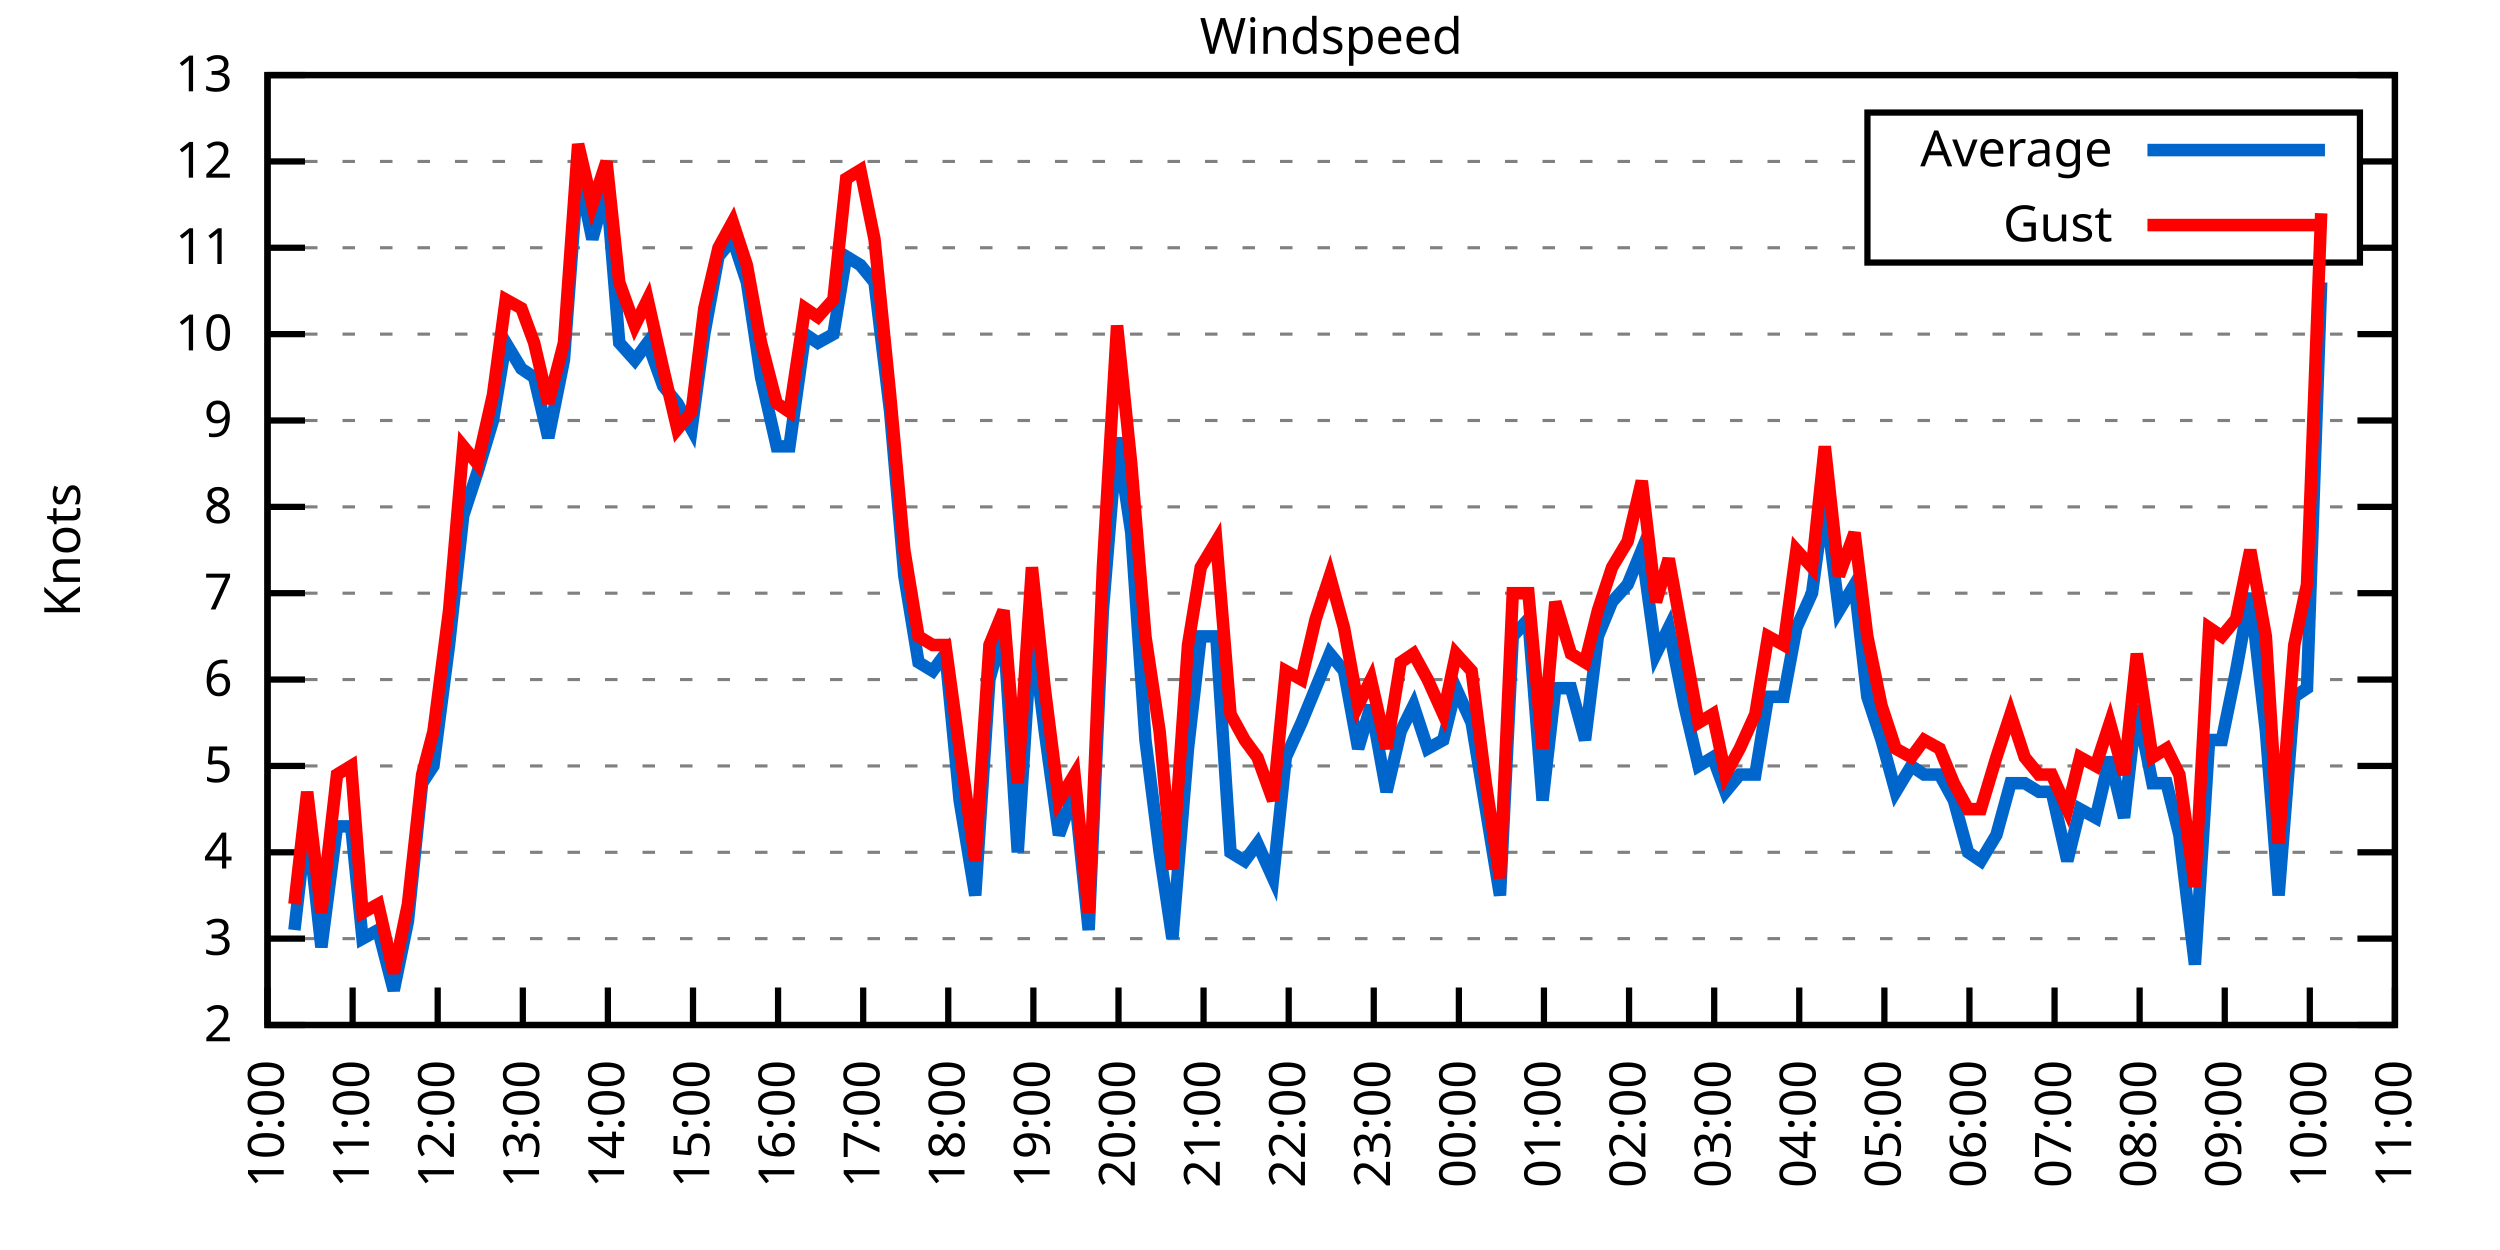
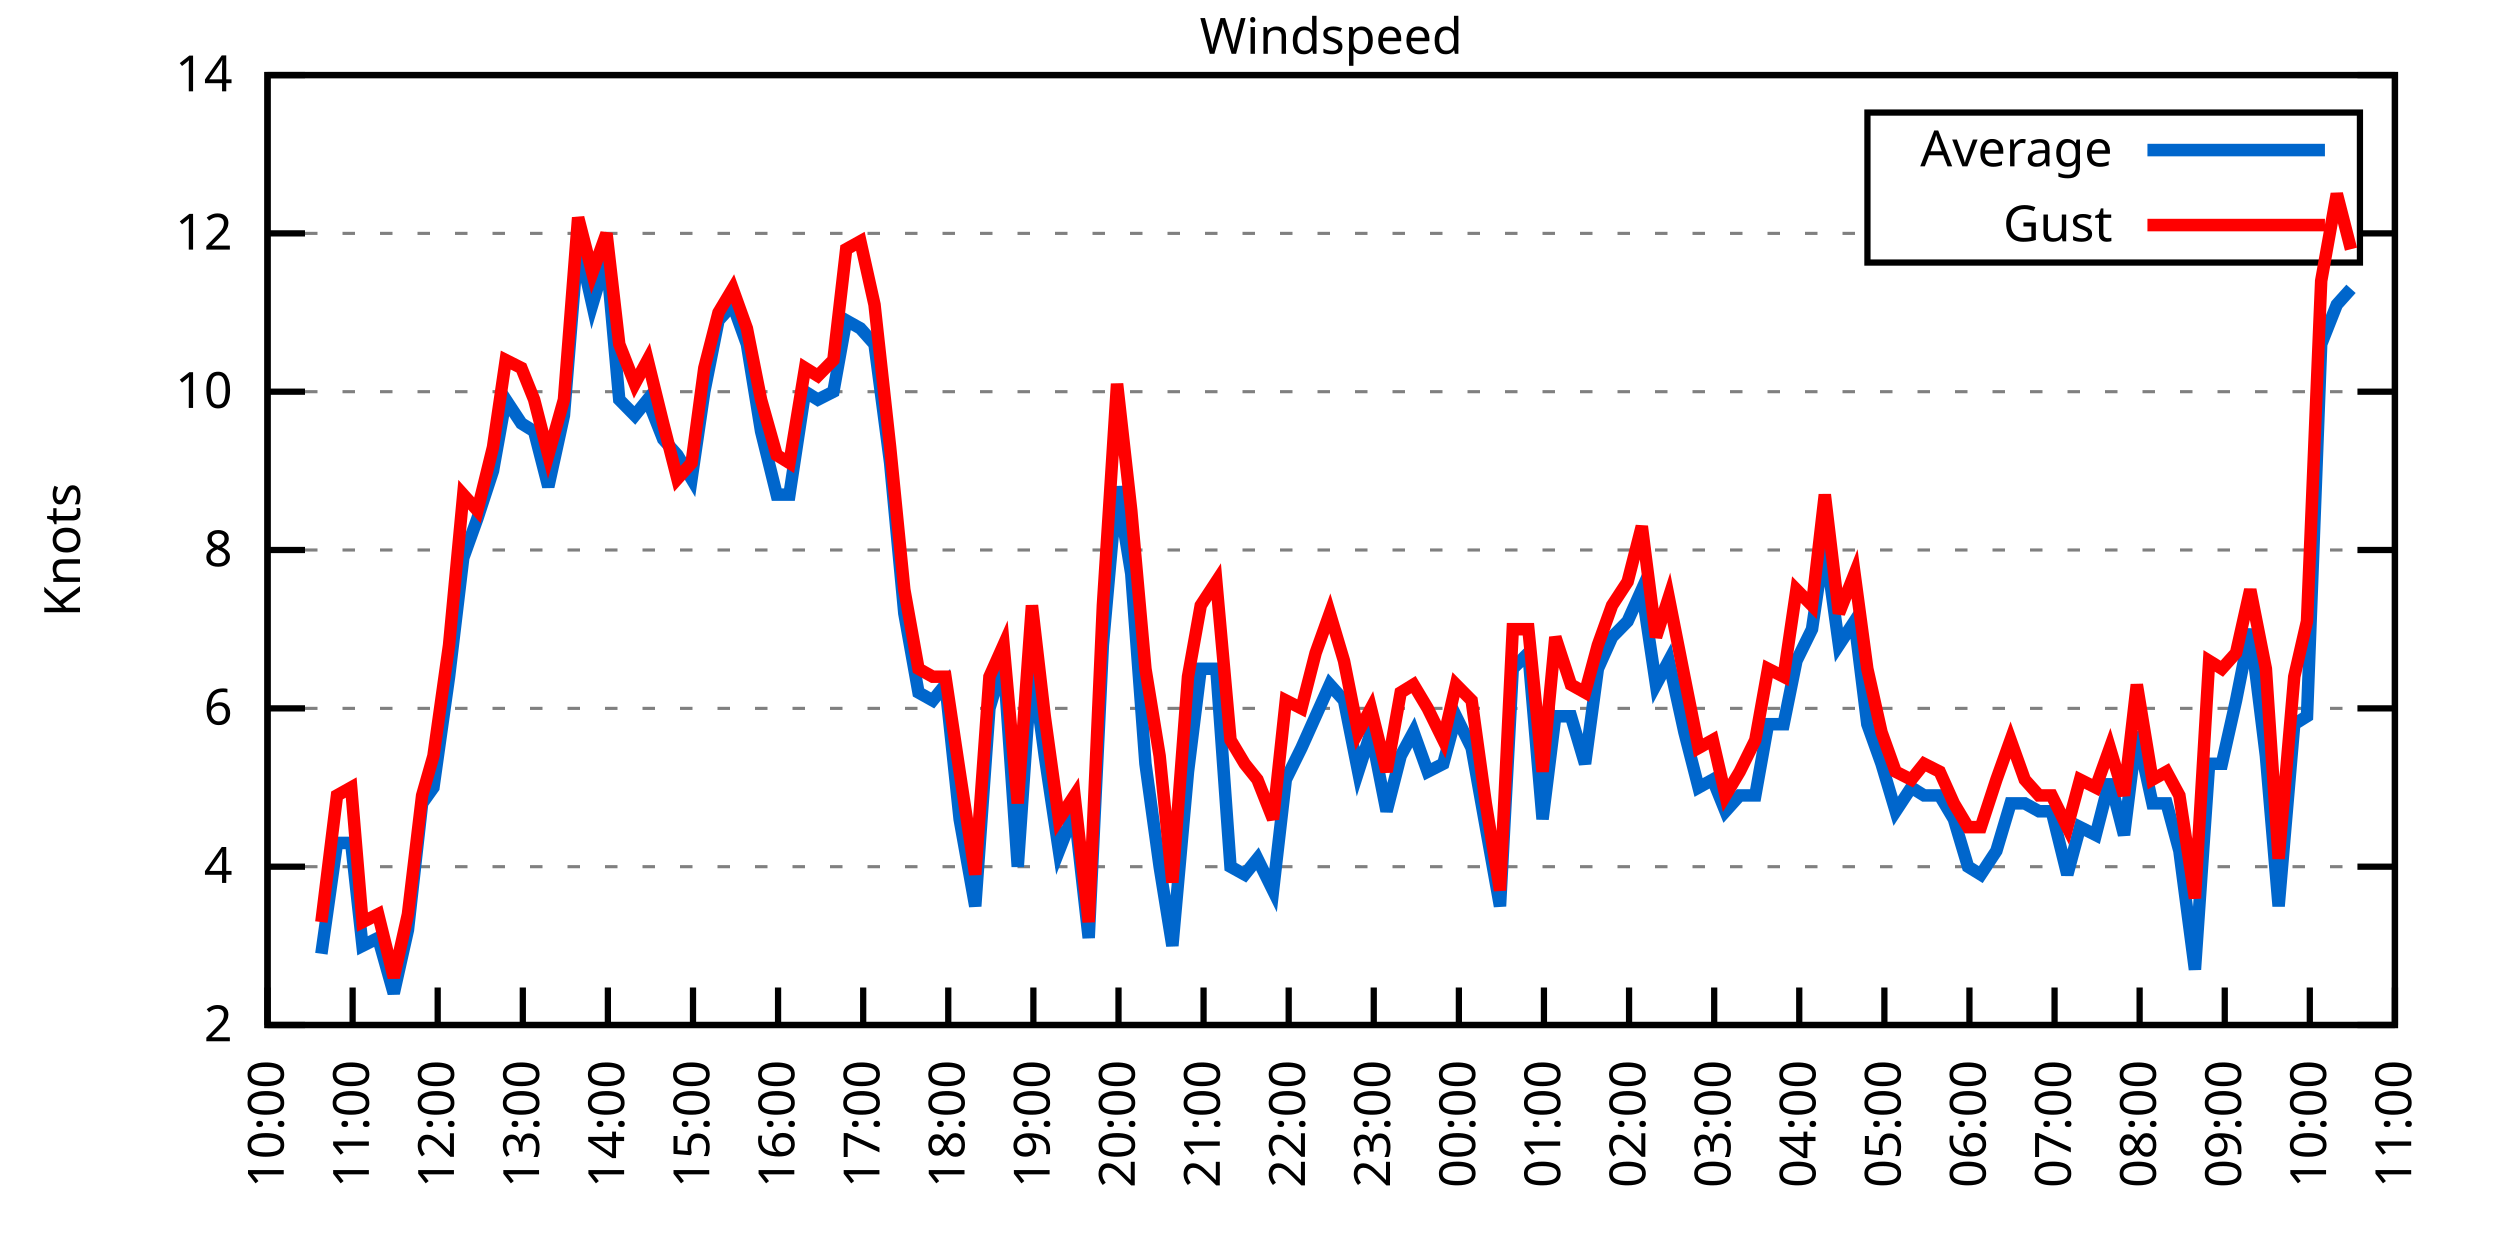
<svg xmlns="http://www.w3.org/2000/svg" xmlns:xlink="http://www.w3.org/1999/xlink" width="400" height="200" viewBox="0 0 400 200">
  <g id="gnuplot_canvas">
    <rect x="0" y="0" width="400" height="200" fill="none" />
    <defs>
      <circle id="gpDot" r="0.5" stroke-width="0.5" stroke="currentColor" />
      <path id="gpPt0" stroke-width="0.333" stroke="currentColor" d="M-1,0 h2 M0,-1 v2" />
      <path id="gpPt1" stroke-width="0.333" stroke="currentColor" d="M-1,-1 L1,1 M1,-1 L-1,1" />
      <path id="gpPt2" stroke-width="0.333" stroke="currentColor" d="M-1,0 L1,0 M0,-1 L0,1 M-1,-1 L1,1 M-1,1 L1,-1" />
      <rect id="gpPt3" stroke-width="0.333" stroke="currentColor" x="-1" y="-1" width="2" height="2" />
      <rect id="gpPt4" stroke-width="0.333" stroke="currentColor" fill="currentColor" x="-1" y="-1" width="2" height="2" />
      <circle id="gpPt5" stroke-width="0.333" stroke="currentColor" cx="0" cy="0" r="1" />
      <use xlink:href="#gpPt5" id="gpPt6" fill="currentColor" stroke="none" />
      <path id="gpPt7" stroke-width="0.333" stroke="currentColor" d="M0,-1.33 L-1.33,0.67 L1.33,0.67 z" />
      <use xlink:href="#gpPt7" id="gpPt8" fill="currentColor" stroke="none" />
      <use xlink:href="#gpPt7" id="gpPt9" stroke="currentColor" transform="rotate(180)" />
      <use xlink:href="#gpPt9" id="gpPt10" fill="currentColor" stroke="none" />
      <use xlink:href="#gpPt3" id="gpPt11" stroke="currentColor" transform="rotate(45)" />
      <use xlink:href="#gpPt11" id="gpPt12" fill="currentColor" stroke="none" />
      <path id="gpPt13" stroke-width="0.333" stroke="currentColor" d="M0,1.330 L1.265,0.411 L0.782,-1.067 L-0.782,-1.076 L-1.265,0.411 z" />
      <use xlink:href="#gpPt13" id="gpPt14" fill="currentColor" stroke="none" />
      <filter id="textbox" filterUnits="objectBoundingBox" x="0" y="0" height="1" width="1">
        <feFlood flood-color="white" flood-opacity="1" result="bgnd" />
        <feComposite in="SourceGraphic" in2="bgnd" operator="atop" />
      </filter>
      <filter id="greybox" filterUnits="objectBoundingBox" x="0" y="0" height="1" width="1">
        <feFlood flood-color="lightgrey" flood-opacity="1" result="grey" />
        <feComposite in="SourceGraphic" in2="grey" operator="atop" />
      </filter>
    </defs>
    <g fill="none" color="white" stroke="currentColor" stroke-width="1.00" stroke-linecap="butt" stroke-linejoin="miter">
</g>
    <g fill="none" color="black" stroke="currentColor" stroke-width="1.00" stroke-linecap="butt" stroke-linejoin="miter">
      <g stroke="none" shape-rendering="crispEdges">
        <polygon fill="rgb(255, 255, 255)" points="42.80,164.00 383.18,164.00 383.18,12.02 42.80,12.02 " />
      </g>
    </g>
    <g fill="none" color="black" stroke="currentColor" stroke-width="1.00" stroke-linecap="butt" stroke-linejoin="miter">
</g>
    <g fill="none" color="black" stroke="black" stroke-width="0.50" stroke-linecap="butt" stroke-linejoin="miter">
</g>
    <g fill="none" color="gray" stroke="currentColor" stroke-width="0.50" stroke-linecap="butt" stroke-linejoin="miter">
      <path stroke="gray" stroke-dasharray="2,4" class="gridline" d="M42.80,164.00 L383.19,164.00  " />
    </g>
    <g fill="none" color="gray" stroke="gray" stroke-width="1.00" stroke-linecap="butt" stroke-linejoin="miter">
</g>
    <g fill="none" color="black" stroke="currentColor" stroke-width="1.00" stroke-linecap="butt" stroke-linejoin="miter">
      <path stroke="black" d="M42.80,164.00 L48.80,164.00 M383.19,164.00 L377.19,164.00  " />
      <g transform="translate(37.20,166.60)" stroke="none" fill="black" font-family="Sans" font-size="8.00" text-anchor="end">
        <text>
          <tspan font-family="Sans"> 2</tspan>
        </text>
      </g>
    </g>
    <g fill="none" color="black" stroke="currentColor" stroke-width="1.00" stroke-linecap="butt" stroke-linejoin="miter">
</g>
    <g fill="none" color="black" stroke="black" stroke-width="0.50" stroke-linecap="butt" stroke-linejoin="miter">
</g>
    <g fill="none" color="gray" stroke="currentColor" stroke-width="0.50" stroke-linecap="butt" stroke-linejoin="miter">
-       <path stroke="gray" stroke-dasharray="2,4" class="gridline" d="M42.80,150.18 L383.19,150.18  " />
-     </g>
-     <g fill="none" color="gray" stroke="gray" stroke-width="1.00" stroke-linecap="butt" stroke-linejoin="miter">
- </g>
-     <g fill="none" color="black" stroke="currentColor" stroke-width="1.00" stroke-linecap="butt" stroke-linejoin="miter">
-       <path stroke="black" d="M42.80,150.18 L48.80,150.18 M383.19,150.18 L377.19,150.18  " />
-       <g transform="translate(37.20,152.78)" stroke="none" fill="black" font-family="Sans" font-size="8.00" text-anchor="end">
-         <text>
-           <tspan font-family="Sans"> 3</tspan>
-         </text>
-       </g>
-     </g>
-     <g fill="none" color="black" stroke="currentColor" stroke-width="1.00" stroke-linecap="butt" stroke-linejoin="miter">
- </g>
-     <g fill="none" color="black" stroke="black" stroke-width="0.50" stroke-linecap="butt" stroke-linejoin="miter">
- </g>
-     <g fill="none" color="gray" stroke="currentColor" stroke-width="0.50" stroke-linecap="butt" stroke-linejoin="miter">
-       <path stroke="gray" stroke-dasharray="2,4" class="gridline" d="M42.80,136.37 L383.19,136.37  " />
-     </g>
-     <g fill="none" color="gray" stroke="gray" stroke-width="1.00" stroke-linecap="butt" stroke-linejoin="miter">
- </g>
-     <g fill="none" color="black" stroke="currentColor" stroke-width="1.00" stroke-linecap="butt" stroke-linejoin="miter">
-       <path stroke="black" d="M42.80,136.37 L48.80,136.37 M383.19,136.37 L377.19,136.37  " />
-       <g transform="translate(37.20,138.97)" stroke="none" fill="black" font-family="Sans" font-size="8.00" text-anchor="end">
+       <path stroke="gray" stroke-dasharray="2,4" class="gridline" d="M42.80,138.67 L383.19,138.67  " />
+     </g>
+     <g fill="none" color="gray" stroke="gray" stroke-width="1.00" stroke-linecap="butt" stroke-linejoin="miter">
+ </g>
+     <g fill="none" color="black" stroke="currentColor" stroke-width="1.00" stroke-linecap="butt" stroke-linejoin="miter">
+       <path stroke="black" d="M42.80,138.67 L48.80,138.67 M383.19,138.67 L377.19,138.67  " />
+       <g transform="translate(37.20,141.27)" stroke="none" fill="black" font-family="Sans" font-size="8.00" text-anchor="end">
        <text>
          <tspan font-family="Sans"> 4</tspan>
        </text>
      </g>
    </g>
    <g fill="none" color="black" stroke="currentColor" stroke-width="1.00" stroke-linecap="butt" stroke-linejoin="miter">
</g>
    <g fill="none" color="black" stroke="black" stroke-width="0.50" stroke-linecap="butt" stroke-linejoin="miter">
</g>
    <g fill="none" color="gray" stroke="currentColor" stroke-width="0.50" stroke-linecap="butt" stroke-linejoin="miter">
-       <path stroke="gray" stroke-dasharray="2,4" class="gridline" d="M42.80,122.55 L383.19,122.55  " />
-     </g>
-     <g fill="none" color="gray" stroke="gray" stroke-width="1.00" stroke-linecap="butt" stroke-linejoin="miter">
- </g>
-     <g fill="none" color="black" stroke="currentColor" stroke-width="1.00" stroke-linecap="butt" stroke-linejoin="miter">
-       <path stroke="black" d="M42.80,122.55 L48.80,122.55 M383.19,122.55 L377.19,122.55  " />
-       <g transform="translate(37.20,125.15)" stroke="none" fill="black" font-family="Sans" font-size="8.00" text-anchor="end">
-         <text>
-           <tspan font-family="Sans"> 5</tspan>
-         </text>
-       </g>
-     </g>
-     <g fill="none" color="black" stroke="currentColor" stroke-width="1.00" stroke-linecap="butt" stroke-linejoin="miter">
- </g>
-     <g fill="none" color="black" stroke="black" stroke-width="0.50" stroke-linecap="butt" stroke-linejoin="miter">
- </g>
-     <g fill="none" color="gray" stroke="currentColor" stroke-width="0.50" stroke-linecap="butt" stroke-linejoin="miter">
-       <path stroke="gray" stroke-dasharray="2,4" class="gridline" d="M42.80,108.73 L383.19,108.73  " />
-     </g>
-     <g fill="none" color="gray" stroke="gray" stroke-width="1.00" stroke-linecap="butt" stroke-linejoin="miter">
- </g>
-     <g fill="none" color="black" stroke="currentColor" stroke-width="1.00" stroke-linecap="butt" stroke-linejoin="miter">
-       <path stroke="black" d="M42.80,108.73 L48.80,108.73 M383.19,108.73 L377.19,108.73  " />
-       <g transform="translate(37.20,111.33)" stroke="none" fill="black" font-family="Sans" font-size="8.00" text-anchor="end">
+       <path stroke="gray" stroke-dasharray="2,4" class="gridline" d="M42.80,113.34 L383.19,113.34  " />
+     </g>
+     <g fill="none" color="gray" stroke="gray" stroke-width="1.00" stroke-linecap="butt" stroke-linejoin="miter">
+ </g>
+     <g fill="none" color="black" stroke="currentColor" stroke-width="1.00" stroke-linecap="butt" stroke-linejoin="miter">
+       <path stroke="black" d="M42.80,113.34 L48.80,113.34 M383.19,113.34 L377.19,113.34  " />
+       <g transform="translate(37.20,115.94)" stroke="none" fill="black" font-family="Sans" font-size="8.00" text-anchor="end">
        <text>
          <tspan font-family="Sans"> 6</tspan>
        </text>
      </g>
    </g>
    <g fill="none" color="black" stroke="currentColor" stroke-width="1.00" stroke-linecap="butt" stroke-linejoin="miter">
</g>
    <g fill="none" color="black" stroke="black" stroke-width="0.50" stroke-linecap="butt" stroke-linejoin="miter">
</g>
    <g fill="none" color="gray" stroke="currentColor" stroke-width="0.50" stroke-linecap="butt" stroke-linejoin="miter">
-       <path stroke="gray" stroke-dasharray="2,4" class="gridline" d="M42.80,94.91 L383.19,94.91  " />
-     </g>
-     <g fill="none" color="gray" stroke="gray" stroke-width="1.00" stroke-linecap="butt" stroke-linejoin="miter">
- </g>
-     <g fill="none" color="black" stroke="currentColor" stroke-width="1.00" stroke-linecap="butt" stroke-linejoin="miter">
-       <path stroke="black" d="M42.80,94.91 L48.80,94.91 M383.19,94.91 L377.19,94.91  " />
-       <g transform="translate(37.20,97.51)" stroke="none" fill="black" font-family="Sans" font-size="8.00" text-anchor="end">
-         <text>
-           <tspan font-family="Sans"> 7</tspan>
-         </text>
-       </g>
-     </g>
-     <g fill="none" color="black" stroke="currentColor" stroke-width="1.00" stroke-linecap="butt" stroke-linejoin="miter">
- </g>
-     <g fill="none" color="black" stroke="black" stroke-width="0.50" stroke-linecap="butt" stroke-linejoin="miter">
- </g>
-     <g fill="none" color="gray" stroke="currentColor" stroke-width="0.50" stroke-linecap="butt" stroke-linejoin="miter">
-       <path stroke="gray" stroke-dasharray="2,4" class="gridline" d="M42.80,81.10 L383.19,81.10  " />
-     </g>
-     <g fill="none" color="gray" stroke="gray" stroke-width="1.00" stroke-linecap="butt" stroke-linejoin="miter">
- </g>
-     <g fill="none" color="black" stroke="currentColor" stroke-width="1.00" stroke-linecap="butt" stroke-linejoin="miter">
-       <path stroke="black" d="M42.80,81.10 L48.80,81.10 M383.19,81.10 L377.19,81.10  " />
-       <g transform="translate(37.20,83.70)" stroke="none" fill="black" font-family="Sans" font-size="8.00" text-anchor="end">
+       <path stroke="gray" stroke-dasharray="2,4" class="gridline" d="M42.80,88.00 L383.19,88.00  " />
+     </g>
+     <g fill="none" color="gray" stroke="gray" stroke-width="1.00" stroke-linecap="butt" stroke-linejoin="miter">
+ </g>
+     <g fill="none" color="black" stroke="currentColor" stroke-width="1.00" stroke-linecap="butt" stroke-linejoin="miter">
+       <path stroke="black" d="M42.80,88.00 L48.80,88.00 M383.19,88.00 L377.19,88.00  " />
+       <g transform="translate(37.20,90.60)" stroke="none" fill="black" font-family="Sans" font-size="8.00" text-anchor="end">
        <text>
          <tspan font-family="Sans"> 8</tspan>
        </text>
      </g>
    </g>
    <g fill="none" color="black" stroke="currentColor" stroke-width="1.00" stroke-linecap="butt" stroke-linejoin="miter">
</g>
    <g fill="none" color="black" stroke="black" stroke-width="0.50" stroke-linecap="butt" stroke-linejoin="miter">
</g>
    <g fill="none" color="gray" stroke="currentColor" stroke-width="0.50" stroke-linecap="butt" stroke-linejoin="miter">
-       <path stroke="gray" stroke-dasharray="2,4" class="gridline" d="M42.80,67.28 L383.19,67.28  " />
-     </g>
-     <g fill="none" color="gray" stroke="gray" stroke-width="1.00" stroke-linecap="butt" stroke-linejoin="miter">
- </g>
-     <g fill="none" color="black" stroke="currentColor" stroke-width="1.00" stroke-linecap="butt" stroke-linejoin="miter">
-       <path stroke="black" d="M42.80,67.28 L48.80,67.28 M383.19,67.28 L377.19,67.28  " />
-       <g transform="translate(37.20,69.88)" stroke="none" fill="black" font-family="Sans" font-size="8.00" text-anchor="end">
-         <text>
-           <tspan font-family="Sans"> 9</tspan>
-         </text>
-       </g>
-     </g>
-     <g fill="none" color="black" stroke="currentColor" stroke-width="1.00" stroke-linecap="butt" stroke-linejoin="miter">
- </g>
-     <g fill="none" color="black" stroke="black" stroke-width="0.50" stroke-linecap="butt" stroke-linejoin="miter">
- </g>
-     <g fill="none" color="gray" stroke="currentColor" stroke-width="0.50" stroke-linecap="butt" stroke-linejoin="miter">
-       <path stroke="gray" stroke-dasharray="2,4" class="gridline" d="M42.80,53.46 L383.19,53.46  " />
-     </g>
-     <g fill="none" color="gray" stroke="gray" stroke-width="1.00" stroke-linecap="butt" stroke-linejoin="miter">
- </g>
-     <g fill="none" color="black" stroke="currentColor" stroke-width="1.00" stroke-linecap="butt" stroke-linejoin="miter">
-       <path stroke="black" d="M42.80,53.46 L48.80,53.46 M383.19,53.46 L377.19,53.46  " />
-       <g transform="translate(37.20,56.06)" stroke="none" fill="black" font-family="Sans" font-size="8.00" text-anchor="end">
+       <path stroke="gray" stroke-dasharray="2,4" class="gridline" d="M42.80,62.67 L383.19,62.67  " />
+     </g>
+     <g fill="none" color="gray" stroke="gray" stroke-width="1.00" stroke-linecap="butt" stroke-linejoin="miter">
+ </g>
+     <g fill="none" color="black" stroke="currentColor" stroke-width="1.00" stroke-linecap="butt" stroke-linejoin="miter">
+       <path stroke="black" d="M42.80,62.67 L48.80,62.67 M383.19,62.67 L377.19,62.67  " />
+       <g transform="translate(37.20,65.27)" stroke="none" fill="black" font-family="Sans" font-size="8.00" text-anchor="end">
        <text>
          <tspan font-family="Sans"> 10</tspan>
        </text>
      </g>
    </g>
    <g fill="none" color="black" stroke="currentColor" stroke-width="1.00" stroke-linecap="butt" stroke-linejoin="miter">
</g>
    <g fill="none" color="black" stroke="black" stroke-width="0.50" stroke-linecap="butt" stroke-linejoin="miter">
</g>
    <g fill="none" color="gray" stroke="currentColor" stroke-width="0.50" stroke-linecap="butt" stroke-linejoin="miter">
-       <path stroke="gray" stroke-dasharray="2,4" class="gridline" d="M42.80,39.64 L298.79,39.64 M377.59,39.64 L383.19,39.64  " />
-     </g>
-     <g fill="none" color="gray" stroke="gray" stroke-width="1.00" stroke-linecap="butt" stroke-linejoin="miter">
- </g>
-     <g fill="none" color="black" stroke="currentColor" stroke-width="1.00" stroke-linecap="butt" stroke-linejoin="miter">
-       <path stroke="black" d="M42.80,39.64 L48.80,39.64 M383.19,39.64 L377.19,39.64  " />
-       <g transform="translate(37.20,42.24)" stroke="none" fill="black" font-family="Sans" font-size="8.00" text-anchor="end">
-         <text>
-           <tspan font-family="Sans"> 11</tspan>
-         </text>
-       </g>
-     </g>
-     <g fill="none" color="black" stroke="currentColor" stroke-width="1.00" stroke-linecap="butt" stroke-linejoin="miter">
- </g>
-     <g fill="none" color="black" stroke="black" stroke-width="0.50" stroke-linecap="butt" stroke-linejoin="miter">
- </g>
-     <g fill="none" color="gray" stroke="currentColor" stroke-width="0.50" stroke-linecap="butt" stroke-linejoin="miter">
-       <path stroke="gray" stroke-dasharray="2,4" class="gridline" d="M42.80,25.83 L298.79,25.83 M377.59,25.83 L383.19,25.83  " />
-     </g>
-     <g fill="none" color="gray" stroke="gray" stroke-width="1.00" stroke-linecap="butt" stroke-linejoin="miter">
- </g>
-     <g fill="none" color="black" stroke="currentColor" stroke-width="1.00" stroke-linecap="butt" stroke-linejoin="miter">
-       <path stroke="black" d="M42.80,25.83 L48.80,25.83 M383.19,25.83 L377.19,25.83  " />
-       <g transform="translate(37.20,28.43)" stroke="none" fill="black" font-family="Sans" font-size="8.00" text-anchor="end">
+       <path stroke="gray" stroke-dasharray="2,4" class="gridline" d="M42.80,37.34 L298.79,37.34 M377.59,37.34 L383.19,37.34  " />
+     </g>
+     <g fill="none" color="gray" stroke="gray" stroke-width="1.00" stroke-linecap="butt" stroke-linejoin="miter">
+ </g>
+     <g fill="none" color="black" stroke="currentColor" stroke-width="1.00" stroke-linecap="butt" stroke-linejoin="miter">
+       <path stroke="black" d="M42.80,37.34 L48.80,37.34 M383.19,37.34 L377.19,37.34  " />
+       <g transform="translate(37.20,39.94)" stroke="none" fill="black" font-family="Sans" font-size="8.00" text-anchor="end">
        <text>
          <tspan font-family="Sans"> 12</tspan>
        </text>
      </g>
    </g>
    <g fill="none" color="black" stroke="currentColor" stroke-width="1.00" stroke-linecap="butt" stroke-linejoin="miter">
</g>
    <g fill="none" color="black" stroke="black" stroke-width="0.50" stroke-linecap="butt" stroke-linejoin="miter">
</g>
    <g fill="none" color="gray" stroke="currentColor" stroke-width="0.50" stroke-linecap="butt" stroke-linejoin="miter">
      <path stroke="gray" stroke-dasharray="2,4" class="gridline" d="M42.80,12.01 L383.19,12.01  " />
    </g>
    <g fill="none" color="gray" stroke="gray" stroke-width="1.00" stroke-linecap="butt" stroke-linejoin="miter">
</g>
    <g fill="none" color="black" stroke="currentColor" stroke-width="1.00" stroke-linecap="butt" stroke-linejoin="miter">
      <path stroke="black" d="M42.80,12.01 L48.80,12.01 M383.19,12.01 L377.19,12.01  " />
      <g transform="translate(37.20,14.61)" stroke="none" fill="black" font-family="Sans" font-size="8.00" text-anchor="end">
        <text>
-           <tspan font-family="Sans"> 13</tspan>
+           <tspan font-family="Sans"> 14</tspan>
        </text>
      </g>
    </g>
    <g fill="none" color="black" stroke="currentColor" stroke-width="1.00" stroke-linecap="butt" stroke-linejoin="miter">
      <path stroke="black" d="M42.80,164.00 L42.80,158.00  " />
      <g transform="translate(45.40,169.60) rotate(270.00)" stroke="none" fill="black" font-family="Sans" font-size="8.00" text-anchor="end">
        <text>
          <tspan font-family="Sans">10:00</tspan>
        </text>
      </g>
    </g>
    <g fill="none" color="black" stroke="currentColor" stroke-width="1.00" stroke-linecap="butt" stroke-linejoin="miter">
      <path stroke="black" d="M56.42,164.00 L56.42,158.00  " />
      <g transform="translate(59.02,169.60) rotate(270.00)" stroke="none" fill="black" font-family="Sans" font-size="8.00" text-anchor="end">
        <text>
          <tspan font-family="Sans">11:00</tspan>
        </text>
      </g>
    </g>
    <g fill="none" color="black" stroke="currentColor" stroke-width="1.00" stroke-linecap="butt" stroke-linejoin="miter">
      <path stroke="black" d="M70.03,164.00 L70.03,158.00  " />
      <g transform="translate(72.63,169.60) rotate(270.00)" stroke="none" fill="black" font-family="Sans" font-size="8.00" text-anchor="end">
        <text>
          <tspan font-family="Sans">12:00</tspan>
        </text>
      </g>
    </g>
    <g fill="none" color="black" stroke="currentColor" stroke-width="1.00" stroke-linecap="butt" stroke-linejoin="miter">
      <path stroke="black" d="M83.65,164.00 L83.65,158.00  " />
      <g transform="translate(86.25,169.60) rotate(270.00)" stroke="none" fill="black" font-family="Sans" font-size="8.00" text-anchor="end">
        <text>
          <tspan font-family="Sans">13:00</tspan>
        </text>
      </g>
    </g>
    <g fill="none" color="black" stroke="currentColor" stroke-width="1.00" stroke-linecap="butt" stroke-linejoin="miter">
      <path stroke="black" d="M97.26,164.00 L97.26,158.00  " />
      <g transform="translate(99.86,169.60) rotate(270.00)" stroke="none" fill="black" font-family="Sans" font-size="8.00" text-anchor="end">
        <text>
          <tspan font-family="Sans">14:00</tspan>
        </text>
      </g>
    </g>
    <g fill="none" color="black" stroke="currentColor" stroke-width="1.00" stroke-linecap="butt" stroke-linejoin="miter">
      <path stroke="black" d="M110.88,164.00 L110.88,158.00  " />
      <g transform="translate(113.48,169.60) rotate(270.00)" stroke="none" fill="black" font-family="Sans" font-size="8.00" text-anchor="end">
        <text>
          <tspan font-family="Sans">15:00</tspan>
        </text>
      </g>
    </g>
    <g fill="none" color="black" stroke="currentColor" stroke-width="1.00" stroke-linecap="butt" stroke-linejoin="miter">
      <path stroke="black" d="M124.49,164.00 L124.49,158.00  " />
      <g transform="translate(127.09,169.60) rotate(270.00)" stroke="none" fill="black" font-family="Sans" font-size="8.00" text-anchor="end">
        <text>
          <tspan font-family="Sans">16:00</tspan>
        </text>
      </g>
    </g>
    <g fill="none" color="black" stroke="currentColor" stroke-width="1.00" stroke-linecap="butt" stroke-linejoin="miter">
      <path stroke="black" d="M138.11,164.00 L138.11,158.00  " />
      <g transform="translate(140.71,169.60) rotate(270.00)" stroke="none" fill="black" font-family="Sans" font-size="8.00" text-anchor="end">
        <text>
          <tspan font-family="Sans">17:00</tspan>
        </text>
      </g>
    </g>
    <g fill="none" color="black" stroke="currentColor" stroke-width="1.00" stroke-linecap="butt" stroke-linejoin="miter">
      <path stroke="black" d="M151.72,164.00 L151.72,158.00  " />
      <g transform="translate(154.32,169.60) rotate(270.00)" stroke="none" fill="black" font-family="Sans" font-size="8.00" text-anchor="end">
        <text>
          <tspan font-family="Sans">18:00</tspan>
        </text>
      </g>
    </g>
    <g fill="none" color="black" stroke="currentColor" stroke-width="1.00" stroke-linecap="butt" stroke-linejoin="miter">
      <path stroke="black" d="M165.34,164.00 L165.34,158.00  " />
      <g transform="translate(167.94,169.60) rotate(270.00)" stroke="none" fill="black" font-family="Sans" font-size="8.00" text-anchor="end">
        <text>
          <tspan font-family="Sans">19:00</tspan>
        </text>
      </g>
    </g>
    <g fill="none" color="black" stroke="currentColor" stroke-width="1.00" stroke-linecap="butt" stroke-linejoin="miter">
      <path stroke="black" d="M178.96,164.00 L178.96,158.00  " />
      <g transform="translate(181.56,169.60) rotate(270.00)" stroke="none" fill="black" font-family="Sans" font-size="8.00" text-anchor="end">
        <text>
          <tspan font-family="Sans">20:00</tspan>
        </text>
      </g>
    </g>
    <g fill="none" color="black" stroke="currentColor" stroke-width="1.00" stroke-linecap="butt" stroke-linejoin="miter">
      <path stroke="black" d="M192.57,164.00 L192.57,158.00  " />
      <g transform="translate(195.17,169.60) rotate(270.00)" stroke="none" fill="black" font-family="Sans" font-size="8.00" text-anchor="end">
        <text>
          <tspan font-family="Sans">21:00</tspan>
        </text>
      </g>
    </g>
    <g fill="none" color="black" stroke="currentColor" stroke-width="1.00" stroke-linecap="butt" stroke-linejoin="miter">
      <path stroke="black" d="M206.19,164.00 L206.19,158.00  " />
      <g transform="translate(208.79,169.60) rotate(270.00)" stroke="none" fill="black" font-family="Sans" font-size="8.00" text-anchor="end">
        <text>
          <tspan font-family="Sans">22:00</tspan>
        </text>
      </g>
    </g>
    <g fill="none" color="black" stroke="currentColor" stroke-width="1.00" stroke-linecap="butt" stroke-linejoin="miter">
      <path stroke="black" d="M219.80,164.00 L219.80,158.00  " />
      <g transform="translate(222.40,169.60) rotate(270.00)" stroke="none" fill="black" font-family="Sans" font-size="8.00" text-anchor="end">
        <text>
          <tspan font-family="Sans">23:00</tspan>
        </text>
      </g>
    </g>
    <g fill="none" color="black" stroke="currentColor" stroke-width="1.00" stroke-linecap="butt" stroke-linejoin="miter">
      <path stroke="black" d="M233.42,164.00 L233.42,158.00  " />
      <g transform="translate(236.02,169.60) rotate(270.00)" stroke="none" fill="black" font-family="Sans" font-size="8.00" text-anchor="end">
        <text>
          <tspan font-family="Sans">00:00</tspan>
        </text>
      </g>
    </g>
    <g fill="none" color="black" stroke="currentColor" stroke-width="1.00" stroke-linecap="butt" stroke-linejoin="miter">
      <path stroke="black" d="M247.03,164.00 L247.03,158.00  " />
      <g transform="translate(249.63,169.60) rotate(270.00)" stroke="none" fill="black" font-family="Sans" font-size="8.00" text-anchor="end">
        <text>
          <tspan font-family="Sans">01:00</tspan>
        </text>
      </g>
    </g>
    <g fill="none" color="black" stroke="currentColor" stroke-width="1.00" stroke-linecap="butt" stroke-linejoin="miter">
      <path stroke="black" d="M260.65,164.00 L260.65,158.00  " />
      <g transform="translate(263.25,169.60) rotate(270.00)" stroke="none" fill="black" font-family="Sans" font-size="8.00" text-anchor="end">
        <text>
          <tspan font-family="Sans">02:00</tspan>
        </text>
      </g>
    </g>
    <g fill="none" color="black" stroke="currentColor" stroke-width="1.00" stroke-linecap="butt" stroke-linejoin="miter">
      <path stroke="black" d="M274.27,164.00 L274.27,158.00  " />
      <g transform="translate(276.87,169.60) rotate(270.00)" stroke="none" fill="black" font-family="Sans" font-size="8.00" text-anchor="end">
        <text>
          <tspan font-family="Sans">03:00</tspan>
        </text>
      </g>
    </g>
    <g fill="none" color="black" stroke="currentColor" stroke-width="1.00" stroke-linecap="butt" stroke-linejoin="miter">
      <path stroke="black" d="M287.88,164.00 L287.88,158.00  " />
      <g transform="translate(290.48,169.60) rotate(270.00)" stroke="none" fill="black" font-family="Sans" font-size="8.00" text-anchor="end">
        <text>
          <tspan font-family="Sans">04:00</tspan>
        </text>
      </g>
    </g>
    <g fill="none" color="black" stroke="currentColor" stroke-width="1.00" stroke-linecap="butt" stroke-linejoin="miter">
      <path stroke="black" d="M301.50,164.00 L301.50,158.00  " />
      <g transform="translate(304.10,169.60) rotate(270.00)" stroke="none" fill="black" font-family="Sans" font-size="8.00" text-anchor="end">
        <text>
          <tspan font-family="Sans">05:00</tspan>
        </text>
      </g>
    </g>
    <g fill="none" color="black" stroke="currentColor" stroke-width="1.00" stroke-linecap="butt" stroke-linejoin="miter">
      <path stroke="black" d="M315.11,164.00 L315.11,158.00  " />
      <g transform="translate(317.71,169.60) rotate(270.00)" stroke="none" fill="black" font-family="Sans" font-size="8.00" text-anchor="end">
        <text>
          <tspan font-family="Sans">06:00</tspan>
        </text>
      </g>
    </g>
    <g fill="none" color="black" stroke="currentColor" stroke-width="1.00" stroke-linecap="butt" stroke-linejoin="miter">
      <path stroke="black" d="M328.73,164.00 L328.73,158.00  " />
      <g transform="translate(331.33,169.60) rotate(270.00)" stroke="none" fill="black" font-family="Sans" font-size="8.00" text-anchor="end">
        <text>
          <tspan font-family="Sans">07:00</tspan>
        </text>
      </g>
    </g>
    <g fill="none" color="black" stroke="currentColor" stroke-width="1.00" stroke-linecap="butt" stroke-linejoin="miter">
      <path stroke="black" d="M342.34,164.00 L342.34,158.00  " />
      <g transform="translate(344.94,169.60) rotate(270.00)" stroke="none" fill="black" font-family="Sans" font-size="8.00" text-anchor="end">
        <text>
          <tspan font-family="Sans">08:00</tspan>
        </text>
      </g>
    </g>
    <g fill="none" color="black" stroke="currentColor" stroke-width="1.00" stroke-linecap="butt" stroke-linejoin="miter">
      <path stroke="black" d="M355.96,164.00 L355.96,158.00  " />
      <g transform="translate(358.56,169.60) rotate(270.00)" stroke="none" fill="black" font-family="Sans" font-size="8.00" text-anchor="end">
        <text>
          <tspan font-family="Sans">09:00</tspan>
        </text>
      </g>
    </g>
    <g fill="none" color="black" stroke="currentColor" stroke-width="1.00" stroke-linecap="butt" stroke-linejoin="miter">
      <path stroke="black" d="M369.57,164.00 L369.57,158.00  " />
      <g transform="translate(372.17,169.60) rotate(270.00)" stroke="none" fill="black" font-family="Sans" font-size="8.00" text-anchor="end">
        <text>
          <tspan font-family="Sans">10:00</tspan>
        </text>
      </g>
    </g>
    <g fill="none" color="black" stroke="currentColor" stroke-width="1.00" stroke-linecap="butt" stroke-linejoin="miter">
      <path stroke="black" d="M383.19,164.00 L383.19,158.00  " />
      <g transform="translate(385.79,169.60) rotate(270.00)" stroke="none" fill="black" font-family="Sans" font-size="8.00" text-anchor="end">
        <text>
          <tspan font-family="Sans">11:00</tspan>
        </text>
      </g>
    </g>
    <g fill="none" color="black" stroke="currentColor" stroke-width="1.00" stroke-linecap="butt" stroke-linejoin="miter">
</g>
    <g fill="none" color="black" stroke="currentColor" stroke-width="1.00" stroke-linecap="butt" stroke-linejoin="miter">
      <path stroke="black" d="M42.80,12.01 L42.80,164.00 L383.19,164.00 L383.19,12.01 L42.80,12.01 Z  " />
    </g>
    <g fill="none" color="black" stroke="currentColor" stroke-width="1.00" stroke-linecap="butt" stroke-linejoin="miter">
</g>
    <g fill="none" color="black" stroke="currentColor" stroke-width="1.00" stroke-linecap="butt" stroke-linejoin="miter">
      <path stroke="black" d="M298.79,42.01 L298.79,18.01 L377.59,18.01 L377.59,42.01 L298.79,42.01 Z  " />
    </g>
    <g id="Windspeed_plot_1">
      <g fill="none" color="white" stroke="black" stroke-width="2.00" stroke-linecap="butt" stroke-linejoin="miter">
</g>
      <g fill="none" color="black" stroke="currentColor" stroke-width="2.00" stroke-linecap="butt" stroke-linejoin="miter">
        <g transform="translate(337.99,26.61)" stroke="none" fill="black" font-family="Sans" font-size="8.00" text-anchor="end">
          <text>
            <tspan font-family="Sans">Average</tspan>
          </text>
        </g>
      </g>
      <g fill="none" color="black" stroke="currentColor" stroke-width="2.00" stroke-linecap="butt" stroke-linejoin="miter">
-         <path stroke="rgb(  0, 102, 204)" d="M343.59,24.01 L371.99,24.01 M47.11,148.80 L49.15,130.84 L51.42,151.56 L53.92,132.22 L56.19,132.22 L58.00,150.18   L60.50,148.80 L63.00,158.47 L65.27,147.42 L67.54,125.31 L69.35,122.55 L71.85,103.20 L74.12,82.48 L76.39,75.57   L78.88,67.28 L80.92,54.84 L83.42,58.99 L85.46,60.37 L87.73,70.04 L90.23,57.61 L92.50,27.21 L94.77,38.26   L97.04,29.97 L99.08,54.84 L101.57,57.61 L103.62,54.84 L106.11,61.75 L108.38,64.52 L110.65,68.66 L112.69,53.46   L114.96,41.03 L117.23,38.26 L119.50,45.17 L121.77,60.37 L124.27,71.42 L126.31,71.42 L128.81,53.46 L130.85,54.84   L133.34,53.46 L135.39,41.03 L137.66,42.41 L139.92,45.17 L142.42,65.90 L144.69,92.15 L146.96,105.97 L149.23,107.35   L151.27,104.59 L153.54,128.08 L156.04,143.27 L158.31,108.73 L160.57,100.44 L162.84,136.37 L165.11,100.44 L167.16,117.02   L169.43,133.60 L171.92,126.69 L174.19,148.80 L176.46,97.68 L178.73,70.04 L181.00,85.24 L183.27,118.40 L185.54,136.37   L187.58,150.18 L190.08,119.78 L192.12,101.82 L194.61,101.82 L196.88,136.37 L199.15,137.75 L201.19,134.98 L203.69,140.51   L205.73,121.17 L208.23,115.64 L210.50,110.11 L212.77,104.59 L215.04,107.35 L217.31,119.78 L219.35,112.88 L221.85,126.69   L224.11,117.02 L226.16,112.88 L228.43,119.78 L230.92,118.40 L232.96,110.11 L235.46,115.64 L237.73,129.46 L240.00,143.27   L242.04,101.82 L244.54,99.06 L246.81,128.08 L248.85,110.11 L251.35,110.11 L253.61,118.40 L255.66,101.82 L257.93,96.30   L260.42,93.53 L262.69,88.00 L264.96,104.59 L267.00,100.44 L269.50,112.88 L271.77,122.55 L274.04,121.17 L276.08,126.69   L278.35,123.93 L280.85,123.93 L282.89,111.49 L285.38,111.49 L287.43,100.44 L289.92,94.91 L291.97,79.71 L294.23,97.68   L296.73,93.53 L298.77,111.49 L301.04,118.40 L303.31,126.69 L305.81,122.55 L307.85,123.93 L310.35,123.93 L312.62,128.08   L314.89,136.37 L316.93,137.75 L319.42,133.60 L321.69,125.31 L323.96,125.31 L326.23,126.69 L328.27,126.69 L330.77,137.75   L332.81,129.46 L335.31,130.84 L337.58,121.17 L339.85,130.84 L341.89,112.88 L344.39,125.31 L346.65,125.31 L348.70,133.60   L351.19,154.33 L353.46,118.40 L355.50,118.40 L357.77,107.35 L360.04,94.91 L362.54,117.02 L364.58,143.27 L367.08,111.49   L369.12,110.11 L371.39,45.17  " />
+         <path stroke="rgb(  0, 102, 204)" d="M343.59,24.01 L371.99,24.01 M51.42,152.60 L53.92,134.87 L56.19,134.87 L58.00,151.33 L60.50,150.07 L63.00,158.93   L65.27,148.80 L67.54,128.54 L69.35,126.00 L71.85,108.27 L74.12,89.27 L76.39,82.94 L78.88,75.34 L80.92,63.94   L83.42,67.74 L85.46,69.01 L87.73,77.87 L90.23,66.47 L92.50,38.61 L94.77,48.74 L97.04,41.14 L99.08,63.94   L101.57,66.47 L103.62,63.94 L106.11,70.27 L108.38,72.81 L110.65,76.61 L112.69,62.67 L114.96,51.27 L117.23,48.74   L119.50,55.07 L121.77,69.01 L124.27,79.14 L126.31,79.14 L128.81,62.67 L130.85,63.94 L133.34,62.67 L135.39,51.27   L137.66,52.54 L139.92,55.07 L142.42,74.07 L144.69,98.14 L146.96,110.80 L149.23,112.07 L151.27,109.54 L153.54,131.07   L156.04,145.00 L158.31,113.34 L160.57,105.74 L162.84,138.67 L165.11,105.74 L167.16,120.94 L169.43,136.14 L171.92,129.80   L174.19,150.07 L176.46,103.20 L178.73,77.87 L181.00,91.80 L183.27,122.20 L185.54,138.67 L187.58,151.33 L190.08,123.47   L192.12,107.00 L194.61,107.00 L196.88,138.67 L199.15,139.93 L201.19,137.40 L203.69,142.47 L205.73,124.74 L208.23,119.67   L210.50,114.60 L212.77,109.54 L215.04,112.07 L217.31,123.47 L219.35,117.14 L221.85,129.80 L224.11,120.94 L226.16,117.14   L228.43,123.47 L230.92,122.20 L232.96,114.60 L235.46,119.67 L237.73,132.34 L240.00,145.00 L242.04,107.00 L244.54,104.47   L246.81,131.07 L248.85,114.60 L251.35,114.60 L253.61,122.20 L255.66,107.00 L257.93,101.94 L260.42,99.40 L262.69,94.34   L264.96,109.54 L267.00,105.74 L269.50,117.14 L271.77,126.00 L274.04,124.74 L276.08,129.80 L278.35,127.27 L280.85,127.27   L282.89,115.87 L285.38,115.87 L287.43,105.74 L289.92,100.67 L291.97,86.74 L294.23,103.20 L296.73,99.40 L298.77,115.87   L301.04,122.20 L303.31,129.80 L305.81,126.00 L307.85,127.27 L310.35,127.27 L312.62,131.07 L314.89,138.67 L316.93,139.93   L319.42,136.14 L321.69,128.54 L323.96,128.54 L326.23,129.80 L328.27,129.80 L330.77,139.93 L332.81,132.34 L335.31,133.60   L337.58,124.74 L339.85,133.60 L341.89,117.14 L344.39,128.54 L346.65,128.54 L348.70,136.14 L351.19,155.13 L353.46,122.20   L355.50,122.20 L357.77,112.07 L360.04,100.67 L362.54,120.94 L364.58,145.00 L367.08,115.87 L369.12,114.60 L371.39,55.07   L373.89,48.74 L376.16,46.21  " />
      </g>
    </g>
    <g id="Windspeed_plot_2">
      <g fill="none" color="black" stroke="currentColor" stroke-width="2.00" stroke-linecap="butt" stroke-linejoin="miter">
        <g transform="translate(337.99,38.61)" stroke="none" fill="black" font-family="Sans" font-size="8.00" text-anchor="end">
          <text>
            <tspan font-family="Sans">Gust</tspan>
          </text>
        </g>
      </g>
      <g fill="none" color="black" stroke="currentColor" stroke-width="2.00" stroke-linecap="butt" stroke-linejoin="miter">
-         <path stroke="rgb(255,   0,   0)" d="M343.59,36.01 L371.99,36.01 M47.11,144.66 L49.15,126.69 L51.42,146.04 L53.92,123.93 L56.19,122.55 L58.00,146.04   L60.50,144.66 L63.00,155.71 L65.27,144.66 L67.54,123.93 L69.35,117.02 L71.85,97.68 L74.12,71.42 L76.39,74.19   L78.88,63.13 L80.92,47.93 L83.42,49.32 L85.46,54.84 L87.73,64.52 L90.23,54.84 L92.50,23.06 L94.77,32.74   L97.04,25.83 L99.08,45.17 L101.57,52.08 L103.62,47.93 L106.11,58.99 L108.38,68.66 L110.65,65.90 L112.69,49.32   L114.96,39.64 L117.23,35.50 L119.50,42.41 L121.77,54.84 L124.27,64.52 L126.31,65.90 L128.81,49.32 L130.85,50.70   L133.34,47.93 L135.39,28.59 L137.66,27.21 L139.92,38.26 L142.42,63.13 L144.69,88.00 L146.96,101.82 L149.23,103.20   L151.27,103.20 L153.54,119.78 L156.04,137.75 L158.31,103.20 L160.57,97.68 L162.84,125.31 L165.11,90.77 L167.16,110.11   L169.43,128.08 L171.92,123.93 L174.19,146.04 L176.46,90.77 L178.73,52.08 L181.00,74.19 L183.27,101.82 L185.54,117.02   L187.58,139.13 L190.08,103.20 L192.12,90.77 L194.61,86.62 L196.88,114.26 L199.15,118.40 L201.19,121.17 L203.69,128.08   L205.73,107.35 L208.23,108.73 L210.50,99.06 L212.77,92.15 L215.04,100.44 L217.31,112.88 L219.35,108.73 L221.85,119.78   L224.11,105.97 L226.16,104.59 L228.43,108.73 L230.92,114.26 L232.96,104.59 L235.46,107.35 L237.73,125.31 L240.00,140.51   L242.04,94.91 L244.54,94.91 L246.81,119.78 L248.85,96.30 L251.35,104.59 L253.61,105.97 L255.66,97.68 L257.93,90.77   L260.42,86.62 L262.69,76.95 L264.96,96.30 L267.00,89.39 L269.50,103.20 L271.77,115.64 L274.04,114.26 L276.08,123.93   L278.35,119.78 L280.85,114.26 L282.89,101.82 L285.38,103.20 L287.43,88.00 L289.92,90.77 L291.97,71.42 L294.23,92.15   L296.73,85.24 L298.77,101.82 L301.04,112.88 L303.31,119.78 L305.81,121.17 L307.85,118.40 L310.35,119.78 L312.62,125.31   L314.89,129.46 L316.93,129.46 L319.42,121.17 L321.69,114.26 L323.96,121.17 L326.23,123.93 L328.27,123.93 L330.77,129.46   L332.81,121.17 L335.31,122.55 L337.58,115.64 L339.85,123.93 L341.89,104.59 L344.39,121.17 L346.65,119.78 L348.70,123.93   L351.19,141.89 L353.46,100.44 L355.50,101.82 L357.77,99.06 L360.04,88.00 L362.54,101.82 L364.58,134.98 L367.08,103.20   L369.12,93.53 L371.39,34.12  " />
+         <path stroke="rgb(255,   0,   0)" d="M343.59,36.01 L371.99,36.01 M51.42,147.53 L53.92,127.27 L56.19,126.00 L58.00,147.53 L60.50,146.27 L63.00,156.40   L65.27,146.27 L67.54,127.27 L69.35,120.94 L71.85,103.20 L74.12,79.14 L76.39,81.67 L78.88,71.54 L80.92,57.61   L83.42,58.87 L85.46,63.94 L87.73,72.81 L90.23,63.94 L92.50,34.81 L94.77,43.67 L97.04,37.34 L99.08,55.07   L101.57,61.41 L103.62,57.61 L106.11,67.74 L108.38,76.61 L110.65,74.07 L112.69,58.87 L114.96,50.01 L117.23,46.21   L119.50,52.54 L121.77,63.94 L124.27,72.81 L126.31,74.07 L128.81,58.87 L130.85,60.14 L133.34,57.61 L135.39,39.87   L137.66,38.61 L139.92,48.74 L142.42,71.54 L144.69,94.34 L146.96,107.00 L149.23,108.27 L151.27,108.27 L153.54,123.47   L156.04,139.93 L158.31,108.27 L160.57,103.20 L162.84,128.54 L165.11,96.87 L167.16,114.60 L169.43,131.07 L171.92,127.27   L174.19,147.53 L176.46,96.87 L178.73,61.41 L181.00,81.67 L183.27,107.00 L185.54,120.94 L187.58,141.20 L190.08,108.27   L192.12,96.87 L194.61,93.07 L196.88,118.40 L199.15,122.20 L201.19,124.74 L203.69,131.07 L205.73,112.07 L208.23,113.34   L210.50,104.47 L212.77,98.14 L215.04,105.74 L217.31,117.14 L219.35,113.34 L221.85,123.47 L224.11,110.80 L226.16,109.54   L228.43,113.34 L230.92,118.40 L232.96,109.54 L235.46,112.07 L237.73,128.54 L240.00,142.47 L242.04,100.67 L244.54,100.67   L246.81,123.47 L248.85,101.94 L251.35,109.54 L253.61,110.80 L255.66,103.20 L257.93,96.87 L260.42,93.07 L262.69,84.21   L264.96,101.94 L267.00,95.60 L269.50,108.27 L271.77,119.67 L274.04,118.40 L276.08,127.27 L278.35,123.47 L280.85,118.40   L282.89,107.00 L285.38,108.27 L287.43,94.34 L289.92,96.87 L291.97,79.14 L294.23,98.14 L296.73,91.80 L298.77,107.00   L301.04,117.14 L303.31,123.47 L305.81,124.74 L307.85,122.20 L310.35,123.47 L312.62,128.54 L314.89,132.34 L316.93,132.34   L319.42,124.74 L321.69,118.40 L323.96,124.74 L326.23,127.27 L328.27,127.27 L330.77,132.34 L332.81,124.74 L335.31,126.00   L337.58,119.67 L339.85,127.27 L341.89,109.54 L344.39,124.74 L346.65,123.47 L348.70,127.27 L351.19,143.73 L353.46,105.74   L355.50,107.00 L357.77,104.47 L360.04,94.34 L362.54,107.00 L364.58,137.40 L367.08,108.27 L369.12,99.40 L371.39,44.94   L373.89,31.01 L376.16,39.87  " />
      </g>
    </g>
    <g fill="none" color="black" stroke="currentColor" stroke-width="2.00" stroke-linecap="butt" stroke-linejoin="miter">
</g>
    <g fill="none" color="black" stroke="black" stroke-width="1.00" stroke-linecap="butt" stroke-linejoin="miter">
</g>
    <g fill="none" color="black" stroke="currentColor" stroke-width="1.00" stroke-linecap="butt" stroke-linejoin="miter">
      <path stroke="black" d="M42.80,12.01 L42.80,164.00 L383.19,164.00 L383.19,12.01 L42.80,12.01 Z  " />
      <g transform="translate(12.80,88.01) rotate(270.00)" stroke="none" fill="black" font-family="Sans" font-size="8.00" text-anchor="middle">
        <text>
          <tspan font-family="Sans">Knots</tspan>
        </text>
      </g>
    </g>
    <g fill="none" color="black" stroke="currentColor" stroke-width="1.00" stroke-linecap="butt" stroke-linejoin="miter">
</g>
    <g fill="none" color="black" stroke="currentColor" stroke-width="1.00" stroke-linecap="butt" stroke-linejoin="miter">
      <g transform="translate(212.99,8.61)" stroke="none" fill="black" font-family="Sans" font-size="8.00" text-anchor="middle">
        <text>
          <tspan font-family="Sans">Windspeed</tspan>
        </text>
      </g>
    </g>
    <g fill="none" color="black" stroke="currentColor" stroke-width="1.00" stroke-linecap="butt" stroke-linejoin="miter">
</g>
  </g>
</svg>
